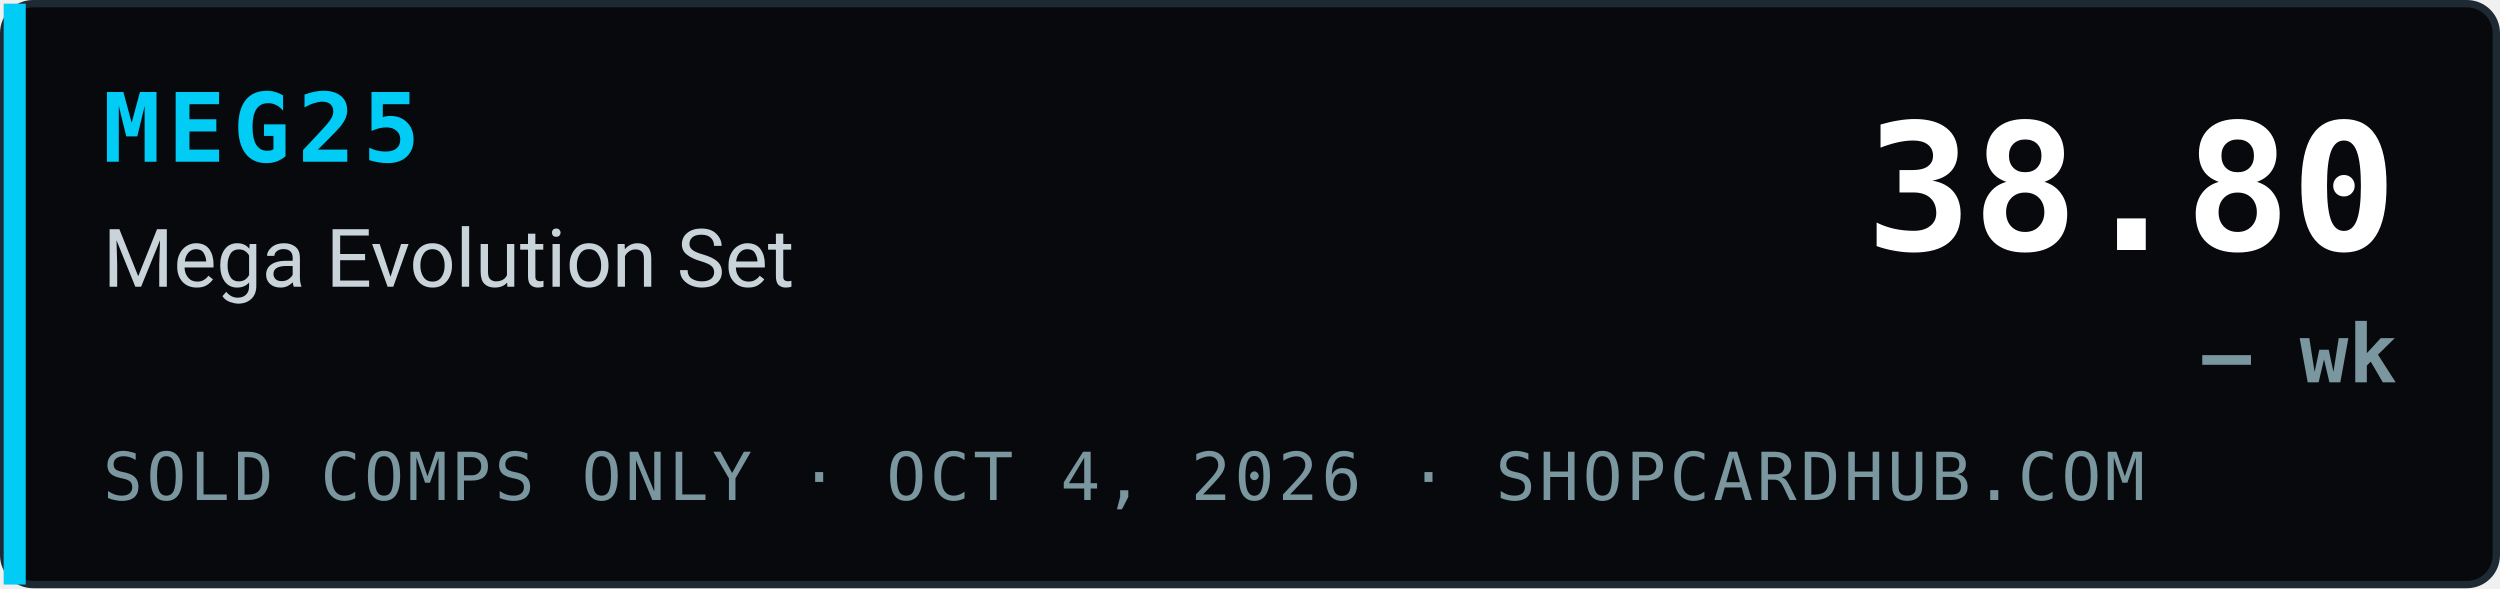
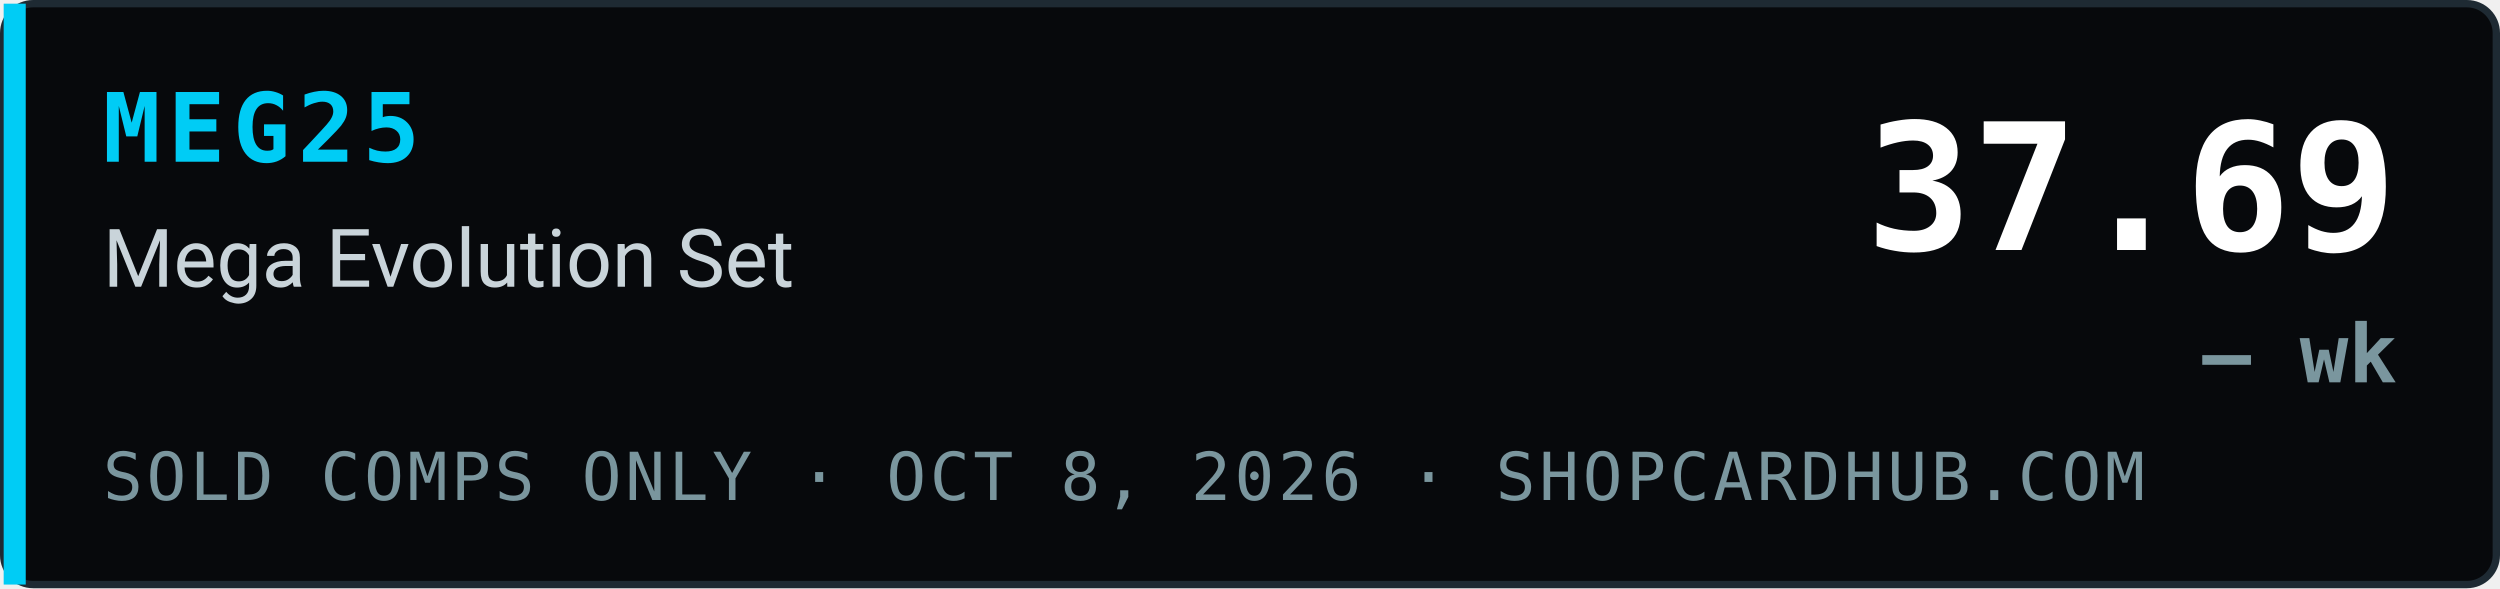
- <svg xmlns="http://www.w3.org/2000/svg" width="340" height="80" viewBox="0 0 340 80" role="img" aria-label="MEG25 Mega Evolution Set index 38.80, — wk, sold comps only, ShopCardHub">
+ <svg xmlns="http://www.w3.org/2000/svg" width="340" height="80" viewBox="0 0 340 80" role="img" aria-label="MEG25 Mega Evolution Set index 37.69, — wk, sold comps only, ShopCardHub">
  <rect x="0.5" y="0.5" width="339" height="79" rx="4" fill="#07090c" stroke="#1e2a33" />
  <rect x="0.5" y="0.5" width="3" height="79" fill="#00ccf5" />
  <text x="14" y="22" font-family="ui-monospace,SFMono-Regular,Menlo,Consolas,monospace" font-size="13" font-weight="700" fill="#00ccf5" letter-spacing="1">MEG25</text>
  <text x="14" y="39" font-family="system-ui,-apple-system,Segoe UI,Roboto,Helvetica,Arial,sans-serif" font-size="11" fill="#c9d4da">Mega Evolution Set</text>
-   <text x="14" y="68" font-family="ui-monospace,SFMono-Regular,Menlo,Consolas,monospace" font-size="9" fill="#7a969e" letter-spacing="0.5">SOLD COMPS ONLY · OCT 4, 2026 · SHOPCARDHUB.COM</text>
-   <text x="326" y="34" text-anchor="end" font-family="ui-monospace,SFMono-Regular,Menlo,Consolas,monospace" font-size="24" font-weight="700" fill="#ffffff">38.80</text>
+   <text x="14" y="68" font-family="ui-monospace,SFMono-Regular,Menlo,Consolas,monospace" font-size="9" fill="#7a969e" letter-spacing="0.5">SOLD COMPS ONLY · OCT 8, 2026 · SHOPCARDHUB.COM</text>
+   <text x="326" y="34" text-anchor="end" font-family="ui-monospace,SFMono-Regular,Menlo,Consolas,monospace" font-size="24" font-weight="700" fill="#ffffff">37.69</text>
  <text x="326" y="52" text-anchor="end" font-family="ui-monospace,SFMono-Regular,Menlo,Consolas,monospace" font-size="11" font-weight="700" fill="#7a969e">— wk</text>
</svg>
